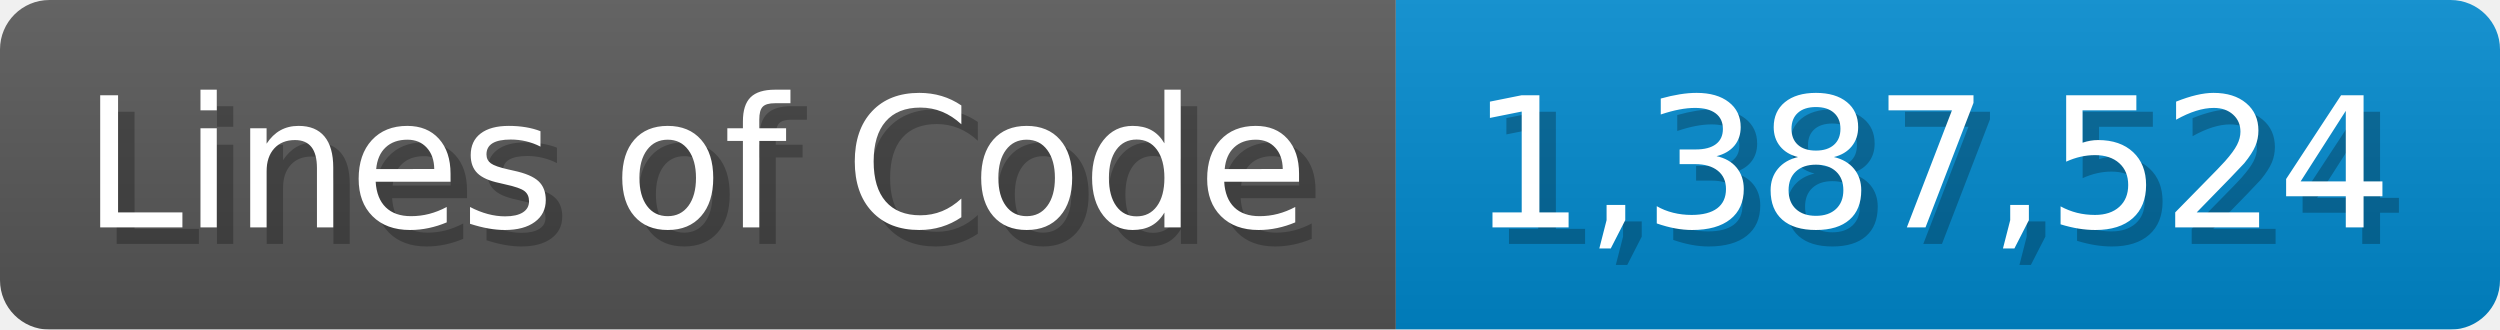
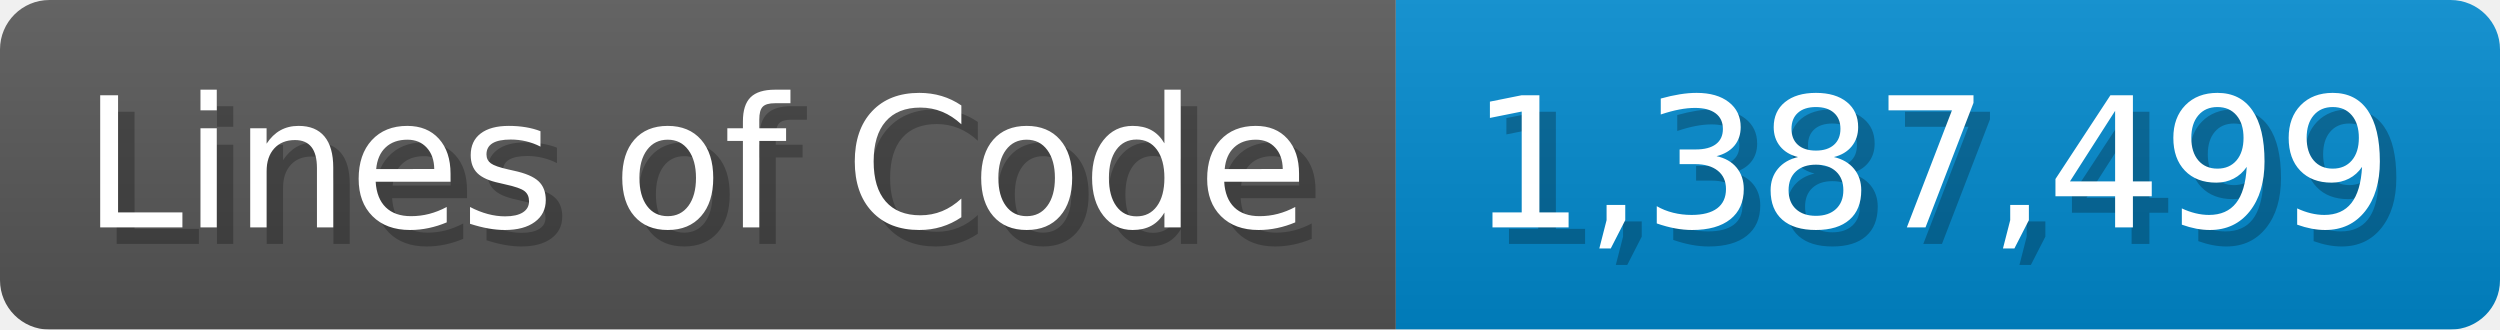
<svg xmlns="http://www.w3.org/2000/svg" width="151.7" height="20" viewBox="0 0 1517 200">
  <linearGradient id="a" x2="0" y2="100%">
    <stop offset="0" stop-opacity=".1" stop-color="#EEE" />
    <stop offset="1" stop-opacity=".1" />
  </linearGradient>
  <mask id="m">
    <rect width="1517" height="200" rx="30" fill="#FFF" />
  </mask>
  <g mask="url(#m)">
    <rect width="847" height="200" fill="#555" />
    <rect width="670" height="200" fill="#08C" x="847" />
    <rect width="1517" height="200" fill="url(#a)" />
  </g>
  <g fill="#fff" text-anchor="start" font-family="Verdana,DejaVu Sans,sans-serif" font-size="110">
    <text x="60" y="148" textLength="747" fill="#000" opacity="0.25">Lines of Code</text>
    <text x="50" y="138" textLength="747">Lines of Code</text>
-     <text x="902" y="148" textLength="570" fill="#000" opacity="0.25">1,387,524</text>
-     <text x="892" y="138" textLength="570">1,387,524</text>
+     <text x="902" y="148" textLength="570" fill="#000" opacity="0.25">1,387,499</text>
+     <text x="892" y="138" textLength="570">1,387,499</text>
  </g>
</svg>
